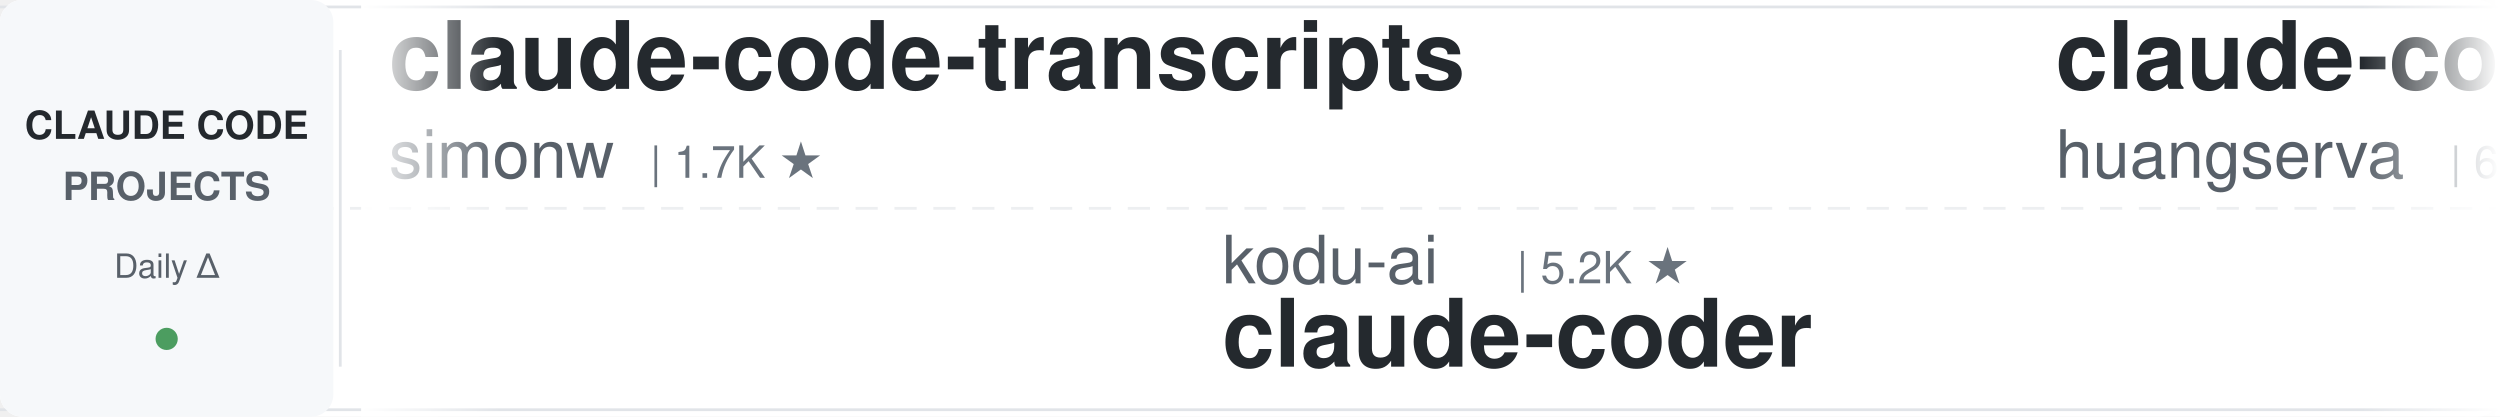
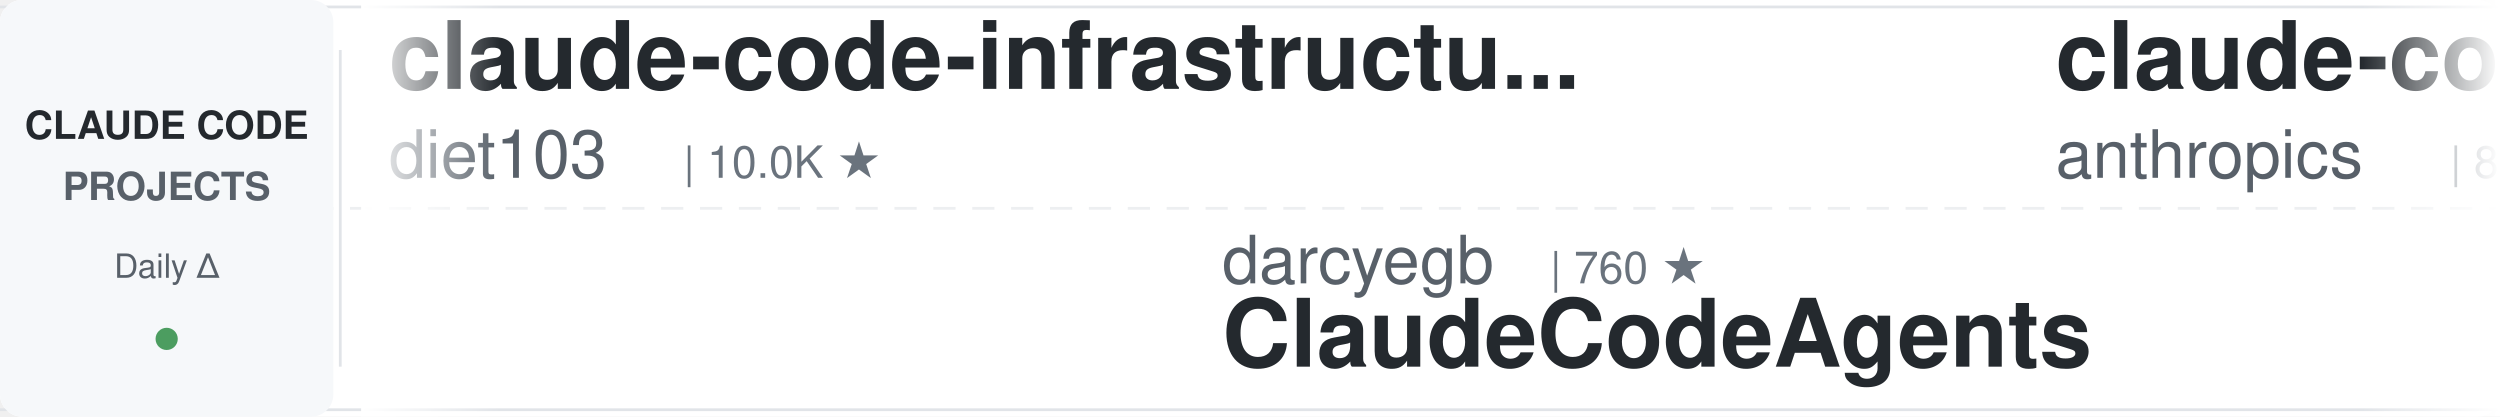
<svg xmlns="http://www.w3.org/2000/svg" width="900" height="150">
  <defs>
    <linearGradient id="leftFade" x1="0%" y1="0%" x2="100%" y2="0%">
      <stop offset="0%" style="stop-color:#ffffff;stop-opacity:1" />
      <stop offset="100%" style="stop-color:#ffffff;stop-opacity:0" />
    </linearGradient>
    <linearGradient id="rightFade" x1="0%" y1="0%" x2="100%" y2="0%">
      <stop offset="0%" style="stop-color:#ffffff;stop-opacity:0" />
      <stop offset="100%" style="stop-color:#ffffff;stop-opacity:1" />
    </linearGradient>
  </defs>
  <rect width="900" height="150" fill="#ffffff" rx="8" />
  <rect x="0" y="2" width="900" height="1" fill="#e1e4e8" />
  <rect x="0" y="147" width="900" height="1" fill="#e1e4e8" />
  <line x1="0" y1="75" x2="900" y2="75" stroke="#e1e4e8" stroke-width="1" stroke-dasharray="8 6" opacity="0.6" />
  <rect x="0" y="0" width="120" height="150" fill="#f6f8fa" rx="8" />
  <text x="60" y="50" font-family="-apple-system, BlinkMacSystemFont, 'Segoe UI', Helvetica, Arial, sans-serif" font-size="14" font-weight="600" fill="#24292e" text-anchor="middle">CLAUDE CODE</text>
  <text x="60" y="72" font-family="-apple-system, BlinkMacSystemFont, 'Segoe UI', Helvetica, Arial, sans-serif" font-size="14" font-weight="600" fill="#586069" text-anchor="middle">PROJECTS</text>
  <text x="60" y="100" font-family="-apple-system, BlinkMacSystemFont, 'Segoe UI', Helvetica, Arial, sans-serif" font-size="12" font-weight="500" fill="#586069" text-anchor="middle">Daily Δ</text>
  <circle cx="60" cy="122" r="4" fill="#22863a" opacity="0.8" />
  <rect x="122" y="18" width="1" height="114" fill="#e1e4e8" />
  <clipPath id="tickerClip">
    <rect x="130" y="0" width="770" height="150" />
  </clipPath>
  <g clip-path="url(#tickerClip)">
    <g id="tickerItems">
      <animateTransform attributeName="transform" attributeType="XML" type="translate" from="0 0" to="-3000 0" dur="54s" repeatCount="indefinite" />
      <g transform="translate(0, 0)">
-         <text x="140" y="32" font-family="-apple-system, BlinkMacSystemFont, 'Segoe UI', Helvetica, Arial, sans-serif" font-size="34" font-weight="600" fill="#24292e">claude-code-transcripts</text>
-         <text x="140" y="64" font-family="-apple-system, BlinkMacSystemFont, 'Segoe UI', Helvetica, Arial, sans-serif" font-size="24" font-weight="400" fill="#586069">simonw</text>
-         <text x="234" y="64" font-family="-apple-system, BlinkMacSystemFont, 'Segoe UI', Helvetica, Arial, sans-serif" font-size="16" font-weight="500" fill="#6a737d">| 1.7K ★</text>
+         <text x="140" y="32" font-family="-apple-system, BlinkMacSystemFont, 'Segoe UI', Helvetica, Arial, sans-serif" font-size="34" font-weight="600" fill="#24292e">claude-code-infrastructu...</text>
+         <text x="140" y="64" font-family="-apple-system, BlinkMacSystemFont, 'Segoe UI', Helvetica, Arial, sans-serif" font-size="24" font-weight="400" fill="#586069">diet103</text>
+         <text x="246" y="64" font-family="-apple-system, BlinkMacSystemFont, 'Segoe UI', Helvetica, Arial, sans-serif" font-size="16" font-weight="500" fill="#6a737d">| 10.0K ★</text>
      </g>
      <g transform="translate(300, 0)">
-         <text x="140" y="102" font-family="-apple-system, BlinkMacSystemFont, 'Segoe UI', Helvetica, Arial, sans-serif" font-size="24" font-weight="400" fill="#586069">kodu-ai</text>
-         <text x="246" y="102" font-family="-apple-system, BlinkMacSystemFont, 'Segoe UI', Helvetica, Arial, sans-serif" font-size="16" font-weight="500" fill="#6a737d">| 5.2K ★</text>
-         <text x="140" y="132" font-family="-apple-system, BlinkMacSystemFont, 'Segoe UI', Helvetica, Arial, sans-serif" font-size="34" font-weight="600" fill="#24292e">claude-coder</text>
+         <text x="140" y="102" font-family="-apple-system, BlinkMacSystemFont, 'Segoe UI', Helvetica, Arial, sans-serif" font-size="24" font-weight="400" fill="#586069">darcyegb</text>
+         <text x="258" y="102" font-family="-apple-system, BlinkMacSystemFont, 'Segoe UI', Helvetica, Arial, sans-serif" font-size="16" font-weight="500" fill="#6a737d">| 760 ★</text>
+         <text x="140" y="132" font-family="-apple-system, BlinkMacSystemFont, 'Segoe UI', Helvetica, Arial, sans-serif" font-size="34" font-weight="600" fill="#24292e">ClaudeCodeAgents</text>
      </g>
      <g transform="translate(600, 0)">
-         <text x="140" y="32" font-family="-apple-system, BlinkMacSystemFont, 'Segoe UI', Helvetica, Arial, sans-serif" font-size="34" font-weight="600" fill="#24292e">claude-code-cli</text>
-         <text x="140" y="64" font-family="-apple-system, BlinkMacSystemFont, 'Segoe UI', Helvetica, Arial, sans-serif" font-size="24" font-weight="400" fill="#586069">huangserva</text>
-         <text x="282" y="64" font-family="-apple-system, BlinkMacSystemFont, 'Segoe UI', Helvetica, Arial, sans-serif" font-size="16" font-weight="500" fill="#6a737d">| 621 ★</text>
+         <text x="140" y="32" font-family="-apple-system, BlinkMacSystemFont, 'Segoe UI', Helvetica, Arial, sans-serif" font-size="34" font-weight="600" fill="#24292e">claude-code-action</text>
+         <text x="140" y="64" font-family="-apple-system, BlinkMacSystemFont, 'Segoe UI', Helvetica, Arial, sans-serif" font-size="24" font-weight="400" fill="#586069">anthropics</text>
+         <text x="282" y="64" font-family="-apple-system, BlinkMacSystemFont, 'Segoe UI', Helvetica, Arial, sans-serif" font-size="16" font-weight="500" fill="#6a737d">| 8.7K ★</text>
      </g>
      <g transform="translate(900, 0)">
-         <text x="140" y="102" font-family="-apple-system, BlinkMacSystemFont, 'Segoe UI', Helvetica, Arial, sans-serif" font-size="24" font-weight="400" fill="#586069">feiskyer</text>
-         <text x="258" y="102" font-family="-apple-system, BlinkMacSystemFont, 'Segoe UI', Helvetica, Arial, sans-serif" font-size="16" font-weight="500" fill="#6a737d">| 1.6K ★</text>
-         <text x="140" y="132" font-family="-apple-system, BlinkMacSystemFont, 'Segoe UI', Helvetica, Arial, sans-serif" font-size="34" font-weight="600" fill="#24292e">claude-code-settings</text>
+         <text x="140" y="102" font-family="-apple-system, BlinkMacSystemFont, 'Segoe UI', Helvetica, Arial, sans-serif" font-size="24" font-weight="400" fill="#586069">asgeirtj</text>
+         <text x="258" y="102" font-family="-apple-system, BlinkMacSystemFont, 'Segoe UI', Helvetica, Arial, sans-serif" font-size="16" font-weight="500" fill="#6a737d">| 63.2K ★</text>
+         <text x="140" y="132" font-family="-apple-system, BlinkMacSystemFont, 'Segoe UI', Helvetica, Arial, sans-serif" font-size="34" font-weight="600" fill="#24292e">system_prompts_leaks</text>
      </g>
      <g transform="translate(1200, 0)">
-         <text x="140" y="32" font-family="-apple-system, BlinkMacSystemFont, 'Segoe UI', Helvetica, Arial, sans-serif" font-size="34" font-weight="600" fill="#24292e">claude-code-telegram</text>
-         <text x="140" y="64" font-family="-apple-system, BlinkMacSystemFont, 'Segoe UI', Helvetica, Arial, sans-serif" font-size="24" font-weight="400" fill="#586069">RichardAtCT</text>
-         <text x="294" y="64" font-family="-apple-system, BlinkMacSystemFont, 'Segoe UI', Helvetica, Arial, sans-serif" font-size="16" font-weight="500" fill="#6a737d">| 2.8K ★</text>
+         <text x="140" y="32" font-family="-apple-system, BlinkMacSystemFont, 'Segoe UI', Helvetica, Arial, sans-serif" font-size="34" font-weight="600" fill="#24292e">Open-ClaudeCode</text>
+         <text x="140" y="64" font-family="-apple-system, BlinkMacSystemFont, 'Segoe UI', Helvetica, Arial, sans-serif" font-size="24" font-weight="400" fill="#586069">LING71671</text>
+         <text x="270" y="64" font-family="-apple-system, BlinkMacSystemFont, 'Segoe UI', Helvetica, Arial, sans-serif" font-size="16" font-weight="500" fill="#6a737d">| 945 ★</text>
      </g>
      <g transform="translate(1500, 0)">
-         <text x="140" y="102" font-family="-apple-system, BlinkMacSystemFont, 'Segoe UI', Helvetica, Arial, sans-serif" font-size="24" font-weight="400" fill="#586069">nicedreamzapp</text>
-         <text x="318" y="102" font-family="-apple-system, BlinkMacSystemFont, 'Segoe UI', Helvetica, Arial, sans-serif" font-size="16" font-weight="500" fill="#6a737d">| 3.2K ★</text>
-         <text x="140" y="132" font-family="-apple-system, BlinkMacSystemFont, 'Segoe UI', Helvetica, Arial, sans-serif" font-size="34" font-weight="600" fill="#24292e">claude-code-local</text>
+         <text x="140" y="102" font-family="-apple-system, BlinkMacSystemFont, 'Segoe UI', Helvetica, Arial, sans-serif" font-size="24" font-weight="400" fill="#586069">musistudio</text>
+         <text x="282" y="102" font-family="-apple-system, BlinkMacSystemFont, 'Segoe UI', Helvetica, Arial, sans-serif" font-size="16" font-weight="500" fill="#6a737d">| 36.8K ★</text>
+         <text x="140" y="132" font-family="-apple-system, BlinkMacSystemFont, 'Segoe UI', Helvetica, Arial, sans-serif" font-size="34" font-weight="600" fill="#24292e">claude-code-router</text>
      </g>
      <g transform="translate(1800, 0)">
+         <text x="140" y="32" font-family="-apple-system, BlinkMacSystemFont, 'Segoe UI', Helvetica, Arial, sans-serif" font-size="34" font-weight="600" fill="#24292e">everything-claude-code</text>
+         <text x="140" y="64" font-family="-apple-system, BlinkMacSystemFont, 'Segoe UI', Helvetica, Arial, sans-serif" font-size="24" font-weight="400" fill="#586069">WorldFlowAI</text>
+         <text x="294" y="64" font-family="-apple-system, BlinkMacSystemFont, 'Segoe UI', Helvetica, Arial, sans-serif" font-size="16" font-weight="500" fill="#6a737d">| 1.4K ★</text>
+       </g>
+       <g transform="translate(2100, 0)">
+         <text x="140" y="102" font-family="-apple-system, BlinkMacSystemFont, 'Segoe UI', Helvetica, Arial, sans-serif" font-size="24" font-weight="400" fill="#586069">Piebald-AI</text>
+         <text x="282" y="102" font-family="-apple-system, BlinkMacSystemFont, 'Segoe UI', Helvetica, Arial, sans-serif" font-size="16" font-weight="500" fill="#6a737d">| 12.4K ★</text>
+         <text x="140" y="132" font-family="-apple-system, BlinkMacSystemFont, 'Segoe UI', Helvetica, Arial, sans-serif" font-size="34" font-weight="600" fill="#24292e">claude-code-system-promp...</text>
+       </g>
+       <g transform="translate(2400, 0)">
        <text x="140" y="32" font-family="-apple-system, BlinkMacSystemFont, 'Segoe UI', Helvetica, Arial, sans-serif" font-size="34" font-weight="600" fill="#24292e">claude-code-best-practic...</text>
        <text x="140" y="64" font-family="-apple-system, BlinkMacSystemFont, 'Segoe UI', Helvetica, Arial, sans-serif" font-size="24" font-weight="400" fill="#586069">shanraisshan</text>
        <text x="306" y="64" font-family="-apple-system, BlinkMacSystemFont, 'Segoe UI', Helvetica, Arial, sans-serif" font-size="16" font-weight="500" fill="#6a737d">| 64.8K ★</text>
      </g>
-       <g transform="translate(2100, 0)">
-         <text x="140" y="102" font-family="-apple-system, BlinkMacSystemFont, 'Segoe UI', Helvetica, Arial, sans-serif" font-size="24" font-weight="400" fill="#586069">andrew-kramer-inno</text>
-         <text x="378" y="102" font-family="-apple-system, BlinkMacSystemFont, 'Segoe UI', Helvetica, Arial, sans-serif" font-size="16" font-weight="500" fill="#6a737d">| 594 ★</text>
-         <text x="140" y="132" font-family="-apple-system, BlinkMacSystemFont, 'Segoe UI', Helvetica, Arial, sans-serif" font-size="34" font-weight="600" fill="#24292e">claude-code-source-build</text>
-       </g>
-       <g transform="translate(2400, 0)">
-         <text x="140" y="32" font-family="-apple-system, BlinkMacSystemFont, 'Segoe UI', Helvetica, Arial, sans-serif" font-size="34" font-weight="600" fill="#24292e">ralph-claude-code</text>
-         <text x="140" y="64" font-family="-apple-system, BlinkMacSystemFont, 'Segoe UI', Helvetica, Arial, sans-serif" font-size="24" font-weight="400" fill="#586069">frankbria</text>
-         <text x="270" y="64" font-family="-apple-system, BlinkMacSystemFont, 'Segoe UI', Helvetica, Arial, sans-serif" font-size="16" font-weight="500" fill="#6a737d">| 9.6K ★</text>
-       </g>
      <g transform="translate(2700, 0)">
-         <text x="140" y="102" font-family="-apple-system, BlinkMacSystemFont, 'Segoe UI', Helvetica, Arial, sans-serif" font-size="24" font-weight="400" fill="#586069">lintsinghua</text>
-         <text x="294" y="102" font-family="-apple-system, BlinkMacSystemFont, 'Segoe UI', Helvetica, Arial, sans-serif" font-size="16" font-weight="500" fill="#6a737d">| 4.1K ★</text>
-         <text x="140" y="132" font-family="-apple-system, BlinkMacSystemFont, 'Segoe UI', Helvetica, Arial, sans-serif" font-size="34" font-weight="600" fill="#24292e">claude-code-book</text>
+         <text x="140" y="102" font-family="-apple-system, BlinkMacSystemFont, 'Segoe UI', Helvetica, Arial, sans-serif" font-size="24" font-weight="400" fill="#586069">luyao618</text>
+         <text x="258" y="102" font-family="-apple-system, BlinkMacSystemFont, 'Segoe UI', Helvetica, Arial, sans-serif" font-size="16" font-weight="500" fill="#6a737d">| 1.7K ★</text>
+         <text x="140" y="132" font-family="-apple-system, BlinkMacSystemFont, 'Segoe UI', Helvetica, Arial, sans-serif" font-size="34" font-weight="600" fill="#24292e">Claude-Code-Source-Study</text>
      </g>
      <g transform="translate(3000, 0)">
-         <text x="140" y="32" font-family="-apple-system, BlinkMacSystemFont, 'Segoe UI', Helvetica, Arial, sans-serif" font-size="34" font-weight="600" fill="#24292e">claude-code-transcripts</text>
-         <text x="140" y="64" font-family="-apple-system, BlinkMacSystemFont, 'Segoe UI', Helvetica, Arial, sans-serif" font-size="24" font-weight="400" fill="#586069">simonw</text>
-         <text x="234" y="64" font-family="-apple-system, BlinkMacSystemFont, 'Segoe UI', Helvetica, Arial, sans-serif" font-size="16" font-weight="500" fill="#6a737d">| 1.7K ★</text>
+         <text x="140" y="32" font-family="-apple-system, BlinkMacSystemFont, 'Segoe UI', Helvetica, Arial, sans-serif" font-size="34" font-weight="600" fill="#24292e">claude-code-infrastructu...</text>
+         <text x="140" y="64" font-family="-apple-system, BlinkMacSystemFont, 'Segoe UI', Helvetica, Arial, sans-serif" font-size="24" font-weight="400" fill="#586069">diet103</text>
+         <text x="246" y="64" font-family="-apple-system, BlinkMacSystemFont, 'Segoe UI', Helvetica, Arial, sans-serif" font-size="16" font-weight="500" fill="#6a737d">| 10.0K ★</text>
      </g>
      <g transform="translate(3300, 0)">
-         <text x="140" y="102" font-family="-apple-system, BlinkMacSystemFont, 'Segoe UI', Helvetica, Arial, sans-serif" font-size="24" font-weight="400" fill="#586069">kodu-ai</text>
-         <text x="246" y="102" font-family="-apple-system, BlinkMacSystemFont, 'Segoe UI', Helvetica, Arial, sans-serif" font-size="16" font-weight="500" fill="#6a737d">| 5.2K ★</text>
-         <text x="140" y="132" font-family="-apple-system, BlinkMacSystemFont, 'Segoe UI', Helvetica, Arial, sans-serif" font-size="34" font-weight="600" fill="#24292e">claude-coder</text>
+         <text x="140" y="102" font-family="-apple-system, BlinkMacSystemFont, 'Segoe UI', Helvetica, Arial, sans-serif" font-size="24" font-weight="400" fill="#586069">darcyegb</text>
+         <text x="258" y="102" font-family="-apple-system, BlinkMacSystemFont, 'Segoe UI', Helvetica, Arial, sans-serif" font-size="16" font-weight="500" fill="#6a737d">| 760 ★</text>
+         <text x="140" y="132" font-family="-apple-system, BlinkMacSystemFont, 'Segoe UI', Helvetica, Arial, sans-serif" font-size="34" font-weight="600" fill="#24292e">ClaudeCodeAgents</text>
      </g>
      <g transform="translate(3600, 0)">
-         <text x="140" y="32" font-family="-apple-system, BlinkMacSystemFont, 'Segoe UI', Helvetica, Arial, sans-serif" font-size="34" font-weight="600" fill="#24292e">claude-code-cli</text>
-         <text x="140" y="64" font-family="-apple-system, BlinkMacSystemFont, 'Segoe UI', Helvetica, Arial, sans-serif" font-size="24" font-weight="400" fill="#586069">huangserva</text>
-         <text x="282" y="64" font-family="-apple-system, BlinkMacSystemFont, 'Segoe UI', Helvetica, Arial, sans-serif" font-size="16" font-weight="500" fill="#6a737d">| 621 ★</text>
+         <text x="140" y="32" font-family="-apple-system, BlinkMacSystemFont, 'Segoe UI', Helvetica, Arial, sans-serif" font-size="34" font-weight="600" fill="#24292e">claude-code-action</text>
+         <text x="140" y="64" font-family="-apple-system, BlinkMacSystemFont, 'Segoe UI', Helvetica, Arial, sans-serif" font-size="24" font-weight="400" fill="#586069">anthropics</text>
+         <text x="282" y="64" font-family="-apple-system, BlinkMacSystemFont, 'Segoe UI', Helvetica, Arial, sans-serif" font-size="16" font-weight="500" fill="#6a737d">| 8.7K ★</text>
      </g>
      <g transform="translate(3900, 0)">
-         <text x="140" y="102" font-family="-apple-system, BlinkMacSystemFont, 'Segoe UI', Helvetica, Arial, sans-serif" font-size="24" font-weight="400" fill="#586069">feiskyer</text>
-         <text x="258" y="102" font-family="-apple-system, BlinkMacSystemFont, 'Segoe UI', Helvetica, Arial, sans-serif" font-size="16" font-weight="500" fill="#6a737d">| 1.6K ★</text>
-         <text x="140" y="132" font-family="-apple-system, BlinkMacSystemFont, 'Segoe UI', Helvetica, Arial, sans-serif" font-size="34" font-weight="600" fill="#24292e">claude-code-settings</text>
+         <text x="140" y="102" font-family="-apple-system, BlinkMacSystemFont, 'Segoe UI', Helvetica, Arial, sans-serif" font-size="24" font-weight="400" fill="#586069">asgeirtj</text>
+         <text x="258" y="102" font-family="-apple-system, BlinkMacSystemFont, 'Segoe UI', Helvetica, Arial, sans-serif" font-size="16" font-weight="500" fill="#6a737d">| 63.2K ★</text>
+         <text x="140" y="132" font-family="-apple-system, BlinkMacSystemFont, 'Segoe UI', Helvetica, Arial, sans-serif" font-size="34" font-weight="600" fill="#24292e">system_prompts_leaks</text>
      </g>
    </g>
  </g>
  <rect x="130" y="0" width="50" height="150" fill="url(#leftFade)" />
  <rect x="850" y="0" width="50" height="150" fill="url(#rightFade)" />
</svg>
